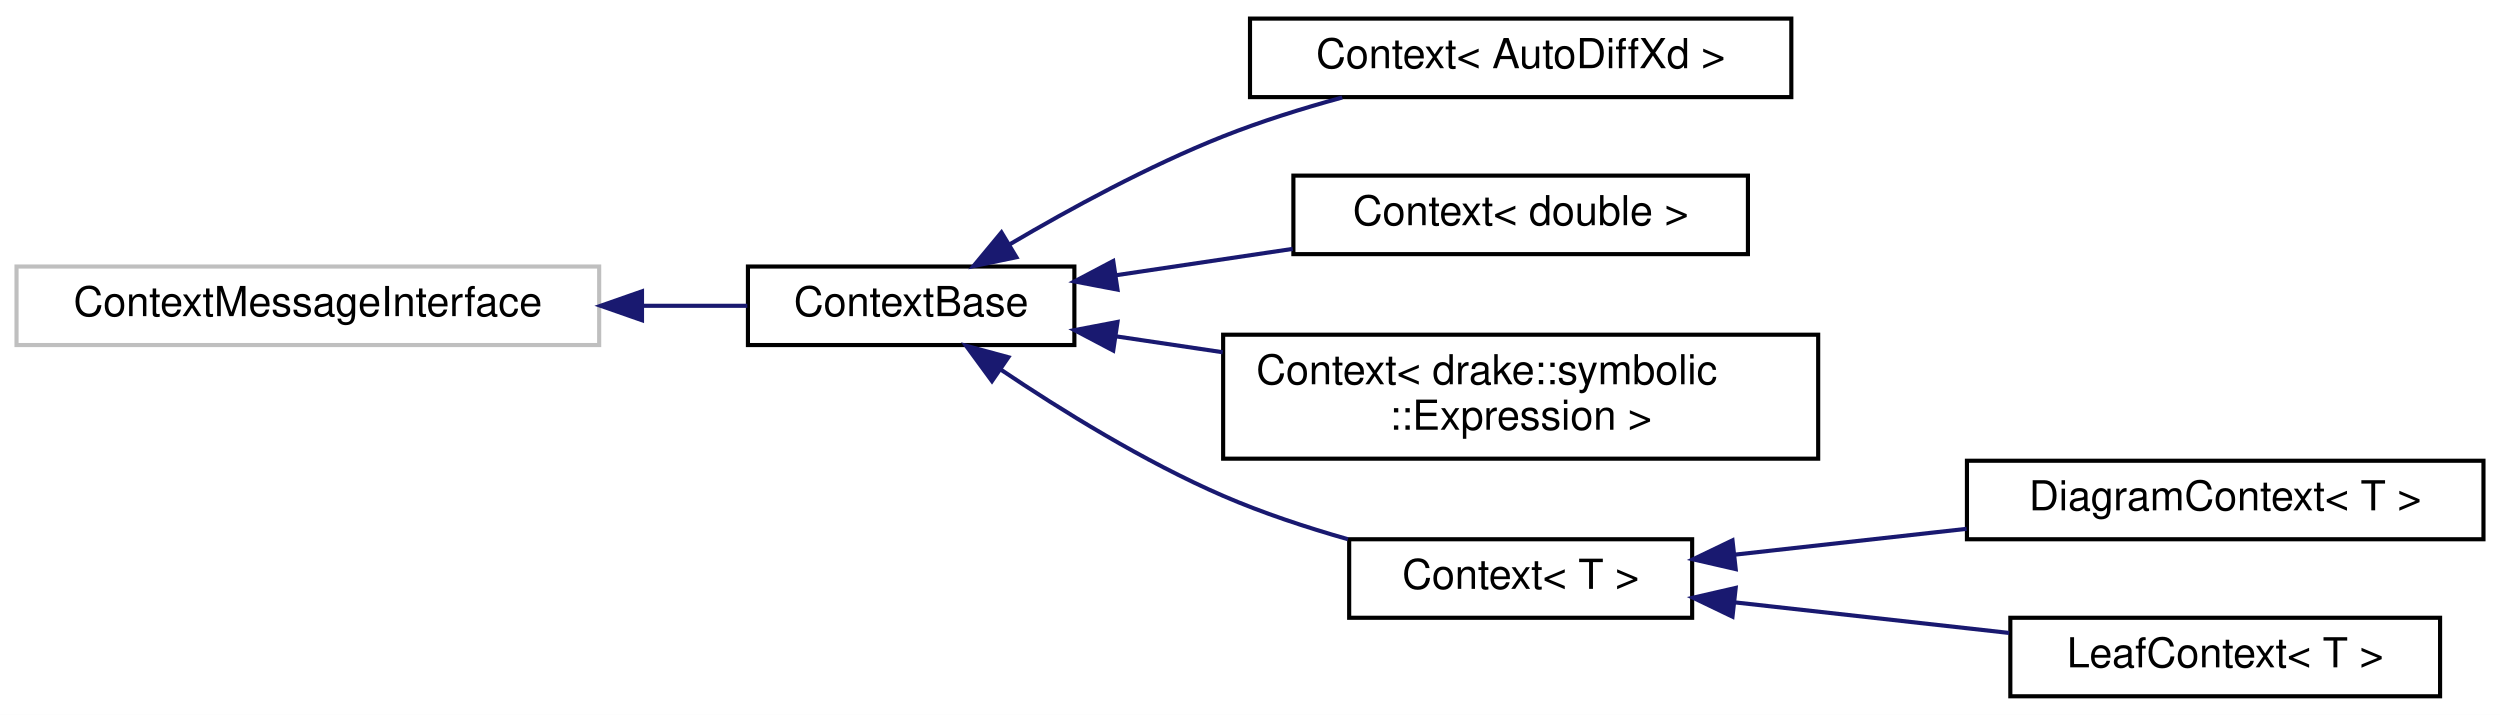
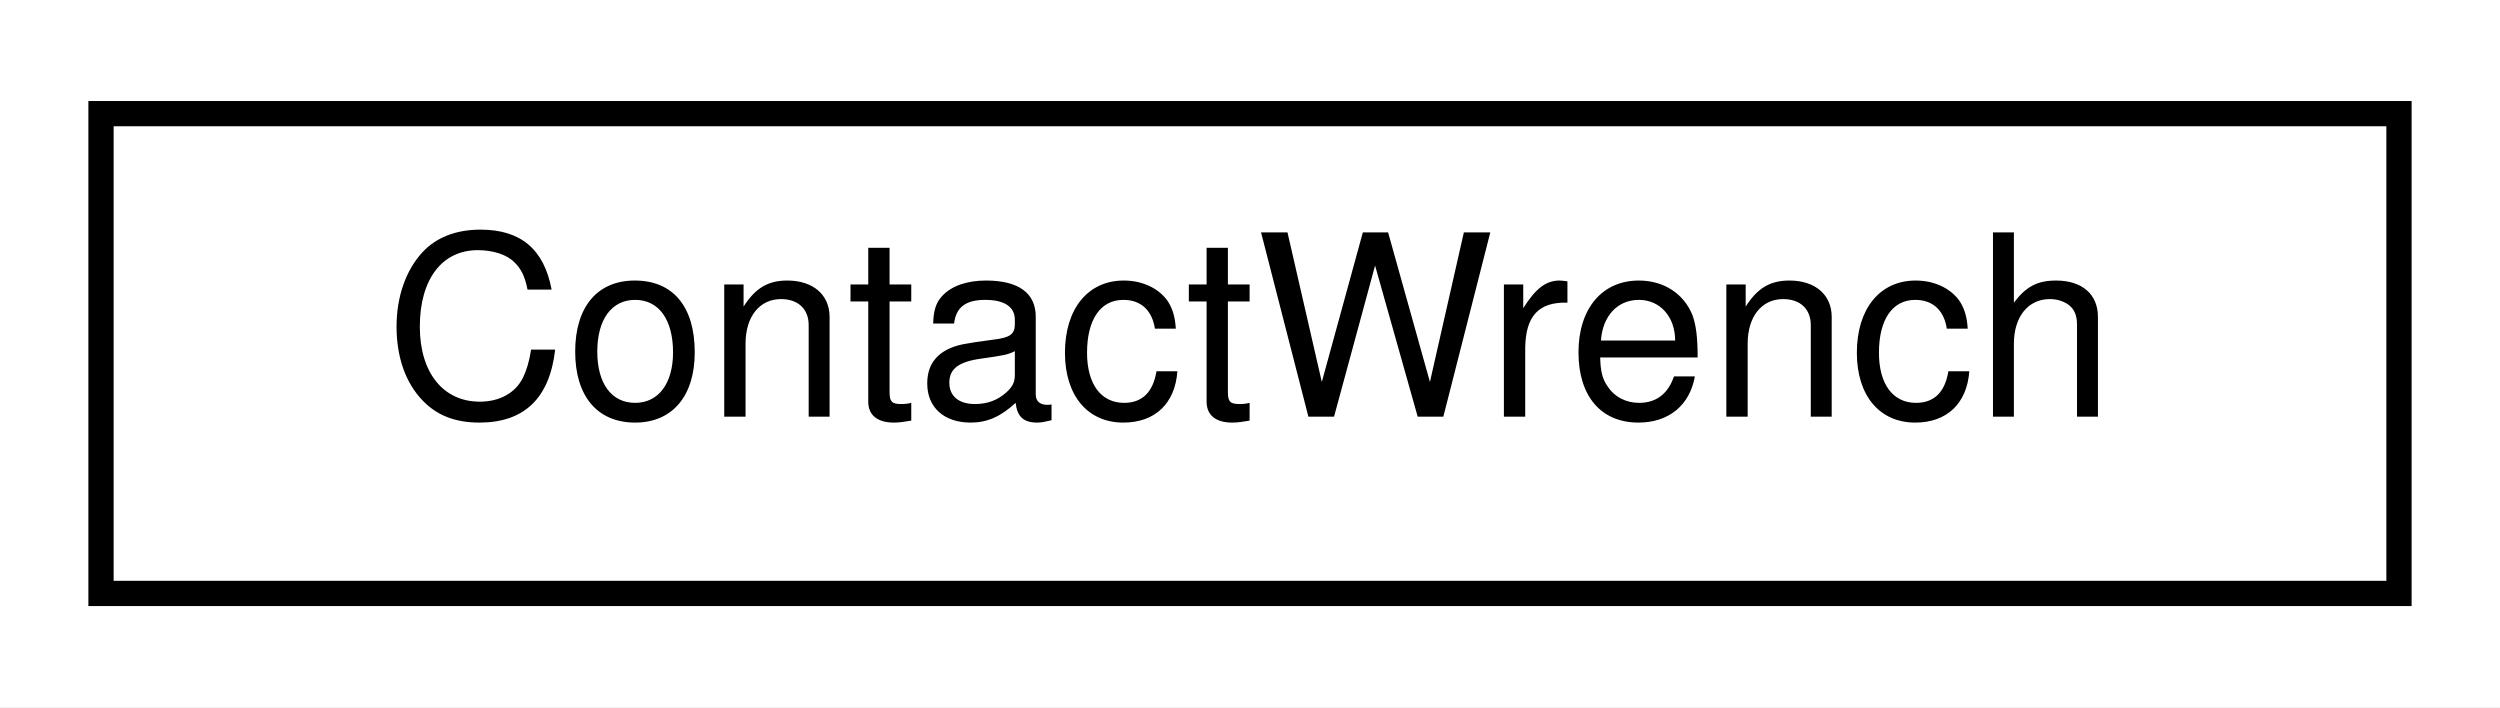
- <svg xmlns="http://www.w3.org/2000/svg" xmlns:xlink="http://www.w3.org/1999/xlink" width="605pt" height="173pt" viewBox="0.00 0.00 605.00 173.00">
-   <g id="graph0" class="graph" transform="scale(1 1) rotate(0) translate(4 169)">
-     <polygon fill="#ffffff" stroke="transparent" points="-4,4 -4,-169 601,-169 601,4 -4,4" />
+ <svg xmlns="http://www.w3.org/2000/svg" xmlns:xlink="http://www.w3.org/1999/xlink" width="99pt" height="28pt" viewBox="0.00 0.00 99.00 28.00">
+   <g id="graph0" class="graph" transform="scale(1 1) rotate(0) translate(4 24)">
+     <polygon fill="#ffffff" stroke="transparent" points="-4,4 -4,-24 95,-24 95,4 -4,4" />
    <g id="node1" class="node">
      <g id="a_node1">
-         <a xlink:title=" ">
-           <polygon fill="#ffffff" stroke="#bfbfbf" points="0,-85.5 0,-104.5 141,-104.5 141,-85.5 0,-85.5" />
-           <text text-anchor="middle" x="70.5" y="-92.5" font-family="Helvetica,sans-Serif" font-size="10.00" fill="#000000">ContextMessageInterface</text>
+         <a xlink:href="structdrake_1_1multibody_1_1_contact_wrench.html" target="_top" xlink:title="Stores the contact wrench (spatial force) from Body A to Body B applied at point Cb.">
+           <polygon fill="#ffffff" stroke="#000000" points="0,-.5 0,-19.5 91,-19.5 91,-.5 0,-.5" />
+           <text text-anchor="middle" x="45.5" y="-7.5" font-family="Helvetica,sans-Serif" font-size="10.00" fill="#000000">ContactWrench</text>
        </a>
      </g>
    </g>
-     <g id="node2" class="node">
-       <g id="a_node2">
-         <a xlink:href="classdrake_1_1systems_1_1_context_base.html" target="_top" xlink:title="Provides non-templatized Context functionality shared by the templatized derived classes.">
-           <polygon fill="#ffffff" stroke="#000000" points="177,-85.5 177,-104.5 256,-104.5 256,-85.5 177,-85.5" />
-           <text text-anchor="middle" x="216.5" y="-92.5" font-family="Helvetica,sans-Serif" font-size="10.00" fill="#000000">ContextBase</text>
-         </a>
-       </g>
-     </g>
-     <g id="edge1" class="edge">
-       <path fill="none" stroke="#191970" d="M151.364,-95C160.19,-95 168.861,-95 176.852,-95" />
-       <polygon fill="#191970" stroke="#191970" points="151.362,-91.5 141.362,-95 151.362,-98.5 151.362,-91.5" />
-     </g>
-     <g id="node3" class="node">
-       <g id="a_node3">
-         <a xlink:href="classdrake_1_1systems_1_1_context.html" target="_top" xlink:title=" ">
-           <polygon fill="#ffffff" stroke="#000000" points="298.5,-145.5 298.5,-164.5 429.5,-164.5 429.5,-145.5 298.5,-145.5" />
-           <text text-anchor="middle" x="364" y="-152.5" font-family="Helvetica,sans-Serif" font-size="10.00" fill="#000000">Context&lt; AutoDiffXd &gt;</text>
-         </a>
-       </g>
-     </g>
-     <g id="edge2" class="edge">
-       <path fill="none" stroke="#191970" d="M240.398,-109.899C254.904,-118.45 274.031,-128.87 292,-136 301.132,-139.624 311.188,-142.771 320.814,-145.404" />
-       <polygon fill="#191970" stroke="#191970" points="241.965,-106.757 231.591,-104.604 238.357,-112.756 241.965,-106.757" />
-     </g>
-     <g id="node4" class="node">
-       <g id="a_node4">
-         <a xlink:href="classdrake_1_1systems_1_1_context.html" target="_top" xlink:title=" ">
-           <polygon fill="#ffffff" stroke="#000000" points="309,-107.5 309,-126.5 419,-126.5 419,-107.5 309,-107.5" />
-           <text text-anchor="middle" x="364" y="-114.5" font-family="Helvetica,sans-Serif" font-size="10.00" fill="#000000">Context&lt; double &gt;</text>
-         </a>
-       </g>
-     </g>
-     <g id="edge3" class="edge">
-       <path fill="none" stroke="#191970" d="M266.222,-102.416C279.918,-104.459 294.854,-106.687 308.837,-108.772" />
-       <polygon fill="#191970" stroke="#191970" points="266.434,-98.909 256.027,-100.896 265.401,-105.833 266.434,-98.909" />
-     </g>
-     <g id="node5" class="node">
-       <g id="a_node5">
-         <a xlink:href="classdrake_1_1systems_1_1_context.html" target="_top" xlink:title=" ">
-           <polygon fill="#ffffff" stroke="#000000" points="292,-58 292,-88 436,-88 436,-58 292,-58" />
-           <text text-anchor="start" x="300" y="-76" font-family="Helvetica,sans-Serif" font-size="10.00" fill="#000000">Context&lt; drake::symbolic</text>
-           <text text-anchor="middle" x="364" y="-65" font-family="Helvetica,sans-Serif" font-size="10.00" fill="#000000">::Expression &gt;</text>
-         </a>
-       </g>
-     </g>
-     <g id="edge4" class="edge">
-       <path fill="none" stroke="#191970" d="M265.947,-87.625C274.296,-86.379 283.114,-85.064 291.901,-83.754" />
-       <polygon fill="#191970" stroke="#191970" points="265.401,-84.167 256.027,-89.104 266.434,-91.091 265.401,-84.167" />
-     </g>
-     <g id="node6" class="node">
-       <g id="a_node6">
-         <a xlink:href="classdrake_1_1systems_1_1_context.html" target="_top" xlink:title="Context is an abstract class template that represents all the typed values that are used in a System'...">
-           <polygon fill="#ffffff" stroke="#000000" points="322.5,-19.5 322.5,-38.5 405.5,-38.5 405.5,-19.5 322.5,-19.5" />
-           <text text-anchor="middle" x="364" y="-26.5" font-family="Helvetica,sans-Serif" font-size="10.00" fill="#000000">Context&lt; T &gt;</text>
-         </a>
-       </g>
-     </g>
-     <g id="edge5" class="edge">
-       <path fill="none" stroke="#191970" d="M238.151,-79.586C252.792,-69.732 272.874,-57.292 292,-49 301.522,-44.872 312.124,-41.37 322.202,-38.508" />
-       <polygon fill="#191970" stroke="#191970" points="236.056,-76.779 229.796,-85.327 240.02,-82.549 236.056,-76.779" />
-     </g>
-     <g id="node7" class="node">
-       <g id="a_node7">
-         <a xlink:href="classdrake_1_1systems_1_1_diagram_context.html" target="_top" xlink:title="The DiagramContext is a container for all of the data necessary to uniquely determine the computation...">
-           <polygon fill="#ffffff" stroke="#000000" points="472,-38.5 472,-57.5 597,-57.5 597,-38.5 472,-38.5" />
-           <text text-anchor="middle" x="534.5" y="-45.5" font-family="Helvetica,sans-Serif" font-size="10.00" fill="#000000">DiagramContext&lt; T &gt;</text>
-         </a>
-       </g>
-     </g>
-     <g id="edge6" class="edge">
-       <path fill="none" stroke="#191970" d="M415.832,-34.776C433.521,-36.747 453.491,-38.973 471.933,-41.028" />
-       <polygon fill="#191970" stroke="#191970" points="416.035,-31.277 405.709,-33.648 415.26,-38.234 416.035,-31.277" />
-     </g>
-     <g id="node8" class="node">
-       <g id="a_node8">
-         <a xlink:href="classdrake_1_1systems_1_1_leaf_context.html" target="_top" xlink:title="LeafContext contains all prerequisite data necessary to uniquely determine the results of computation...">
-           <polygon fill="#ffffff" stroke="#000000" points="482.5,-.5 482.5,-19.5 586.5,-19.5 586.5,-.5 482.5,-.5" />
-           <text text-anchor="middle" x="534.5" y="-7.5" font-family="Helvetica,sans-Serif" font-size="10.00" fill="#000000">LeafContext&lt; T &gt;</text>
-         </a>
-       </g>
-     </g>
-     <g id="edge7" class="edge">
-       <path fill="none" stroke="#191970" d="M415.758,-23.232C436.817,-20.886 461.117,-18.178 482.227,-15.825" />
-       <polygon fill="#191970" stroke="#191970" points="415.26,-19.766 405.709,-24.352 416.035,-26.723 415.26,-19.766" />
-     </g>
  </g>
</svg>
